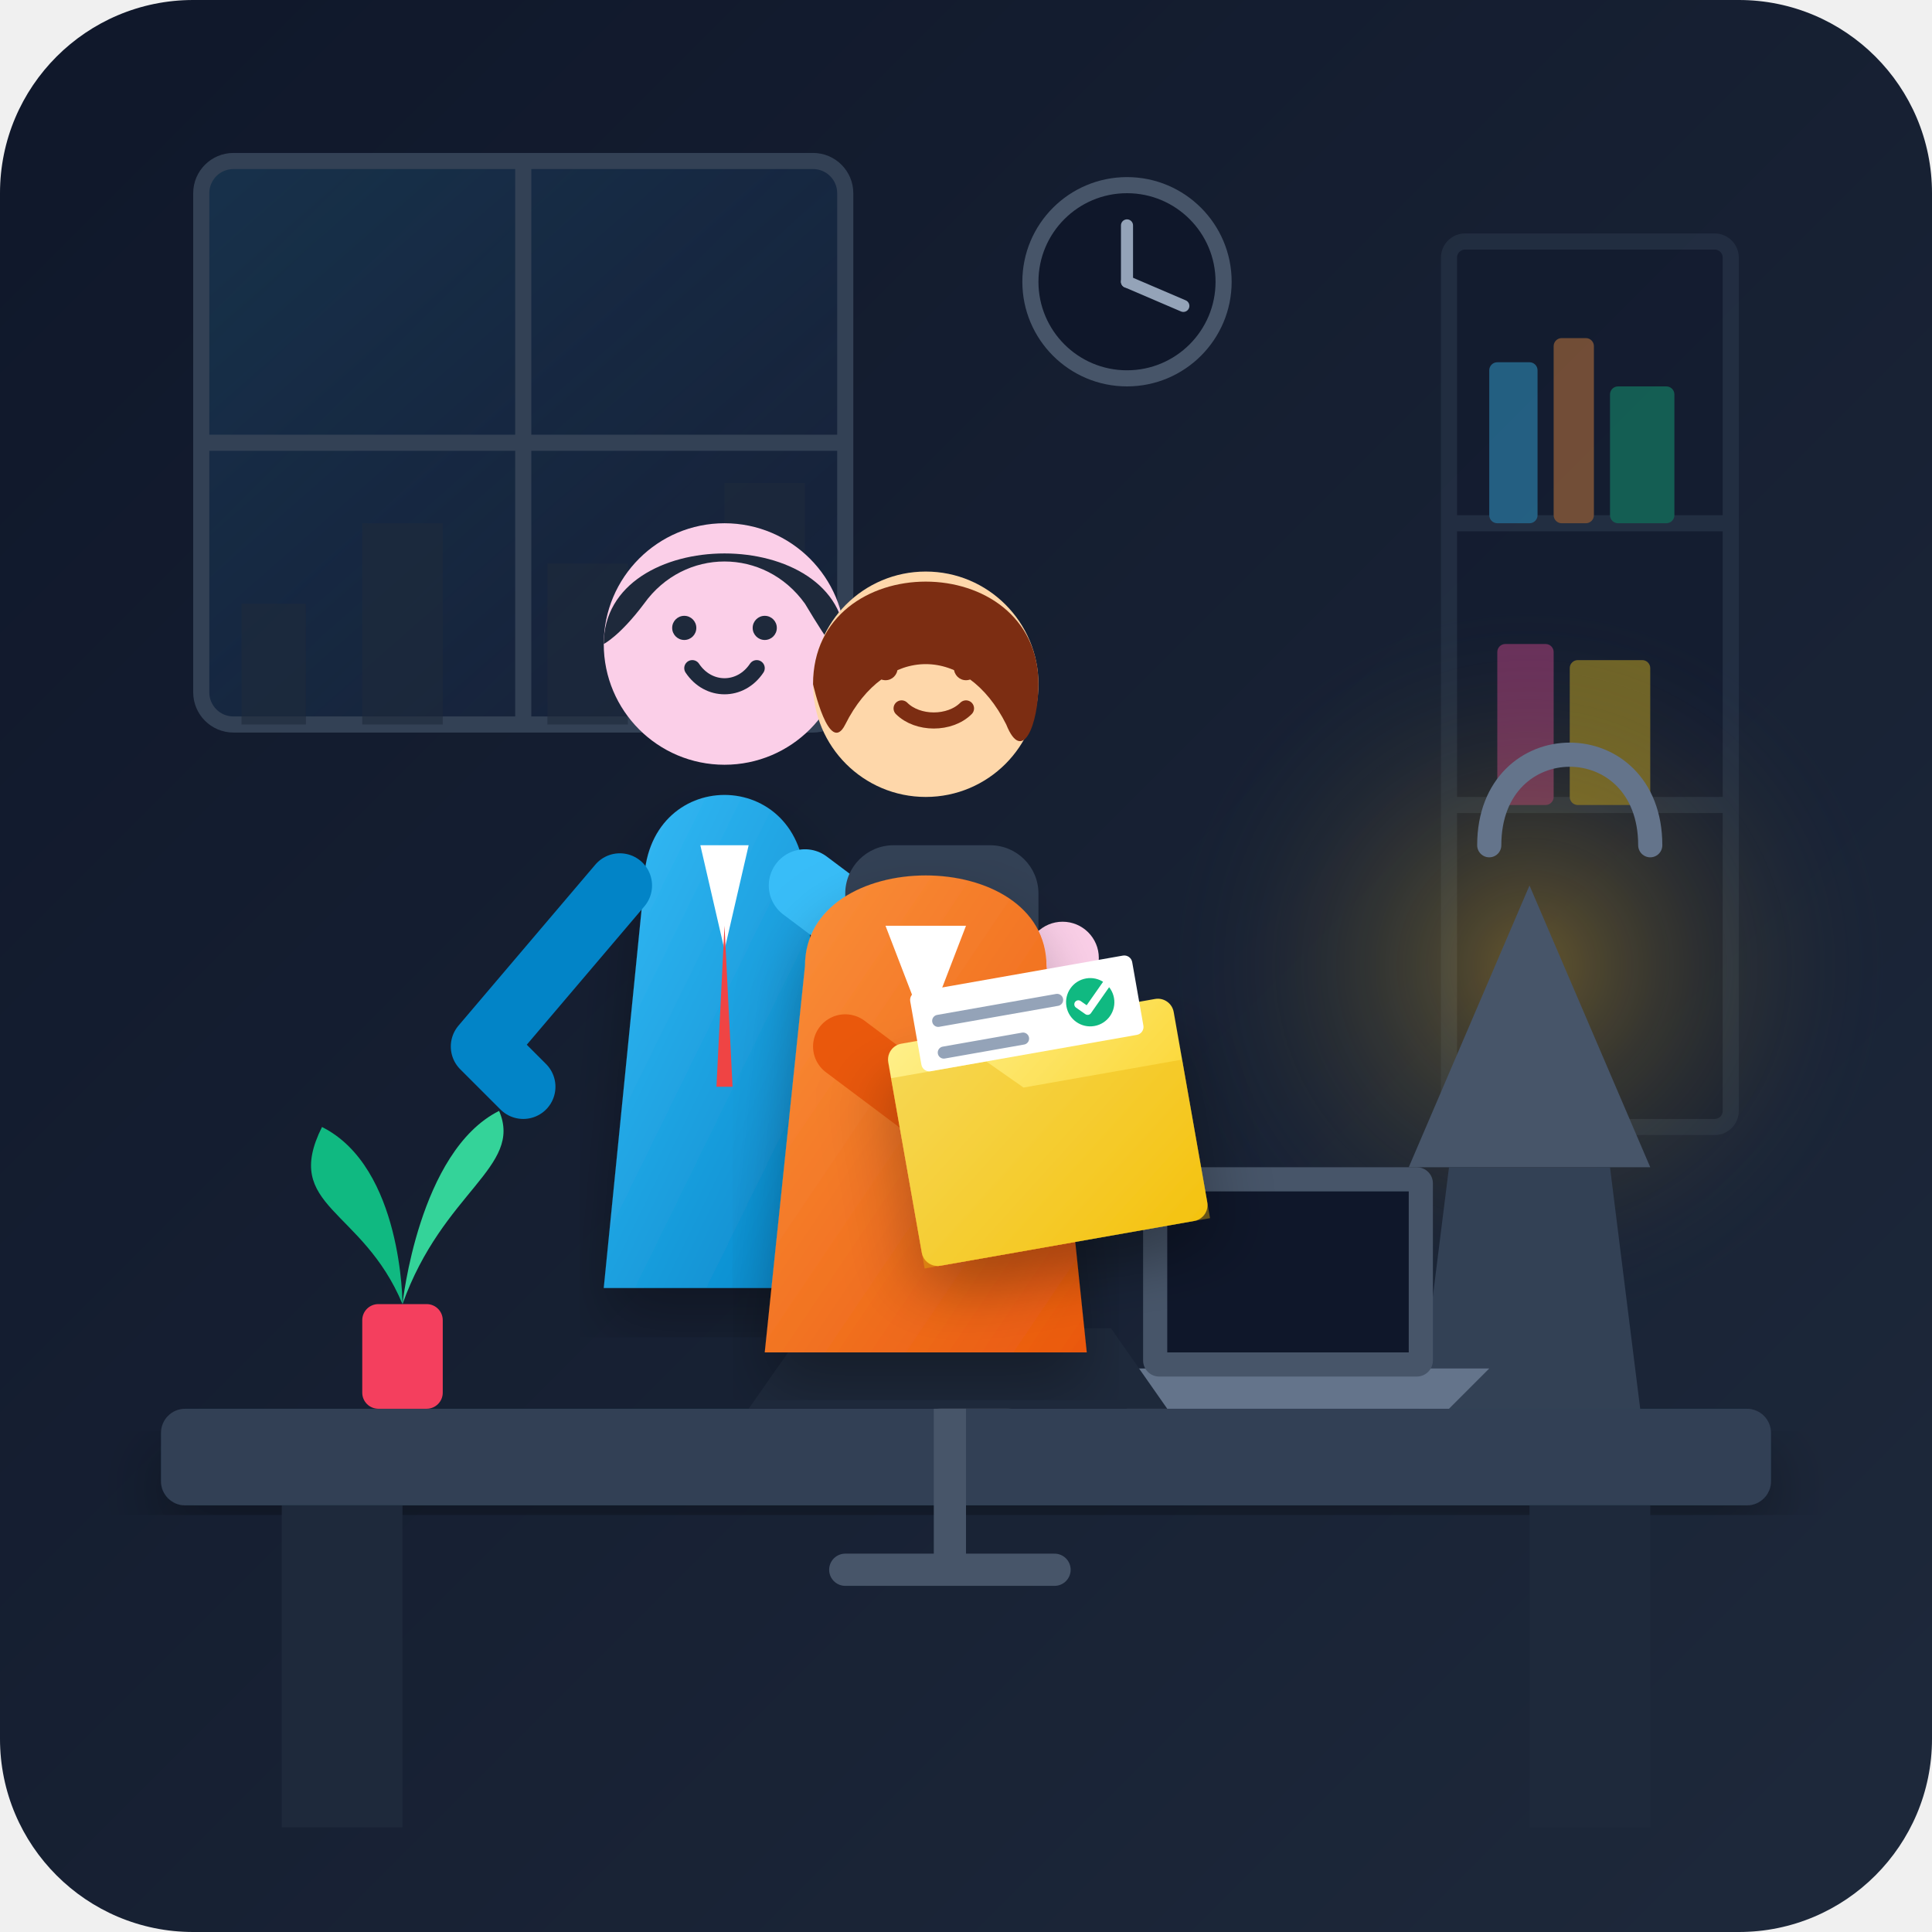
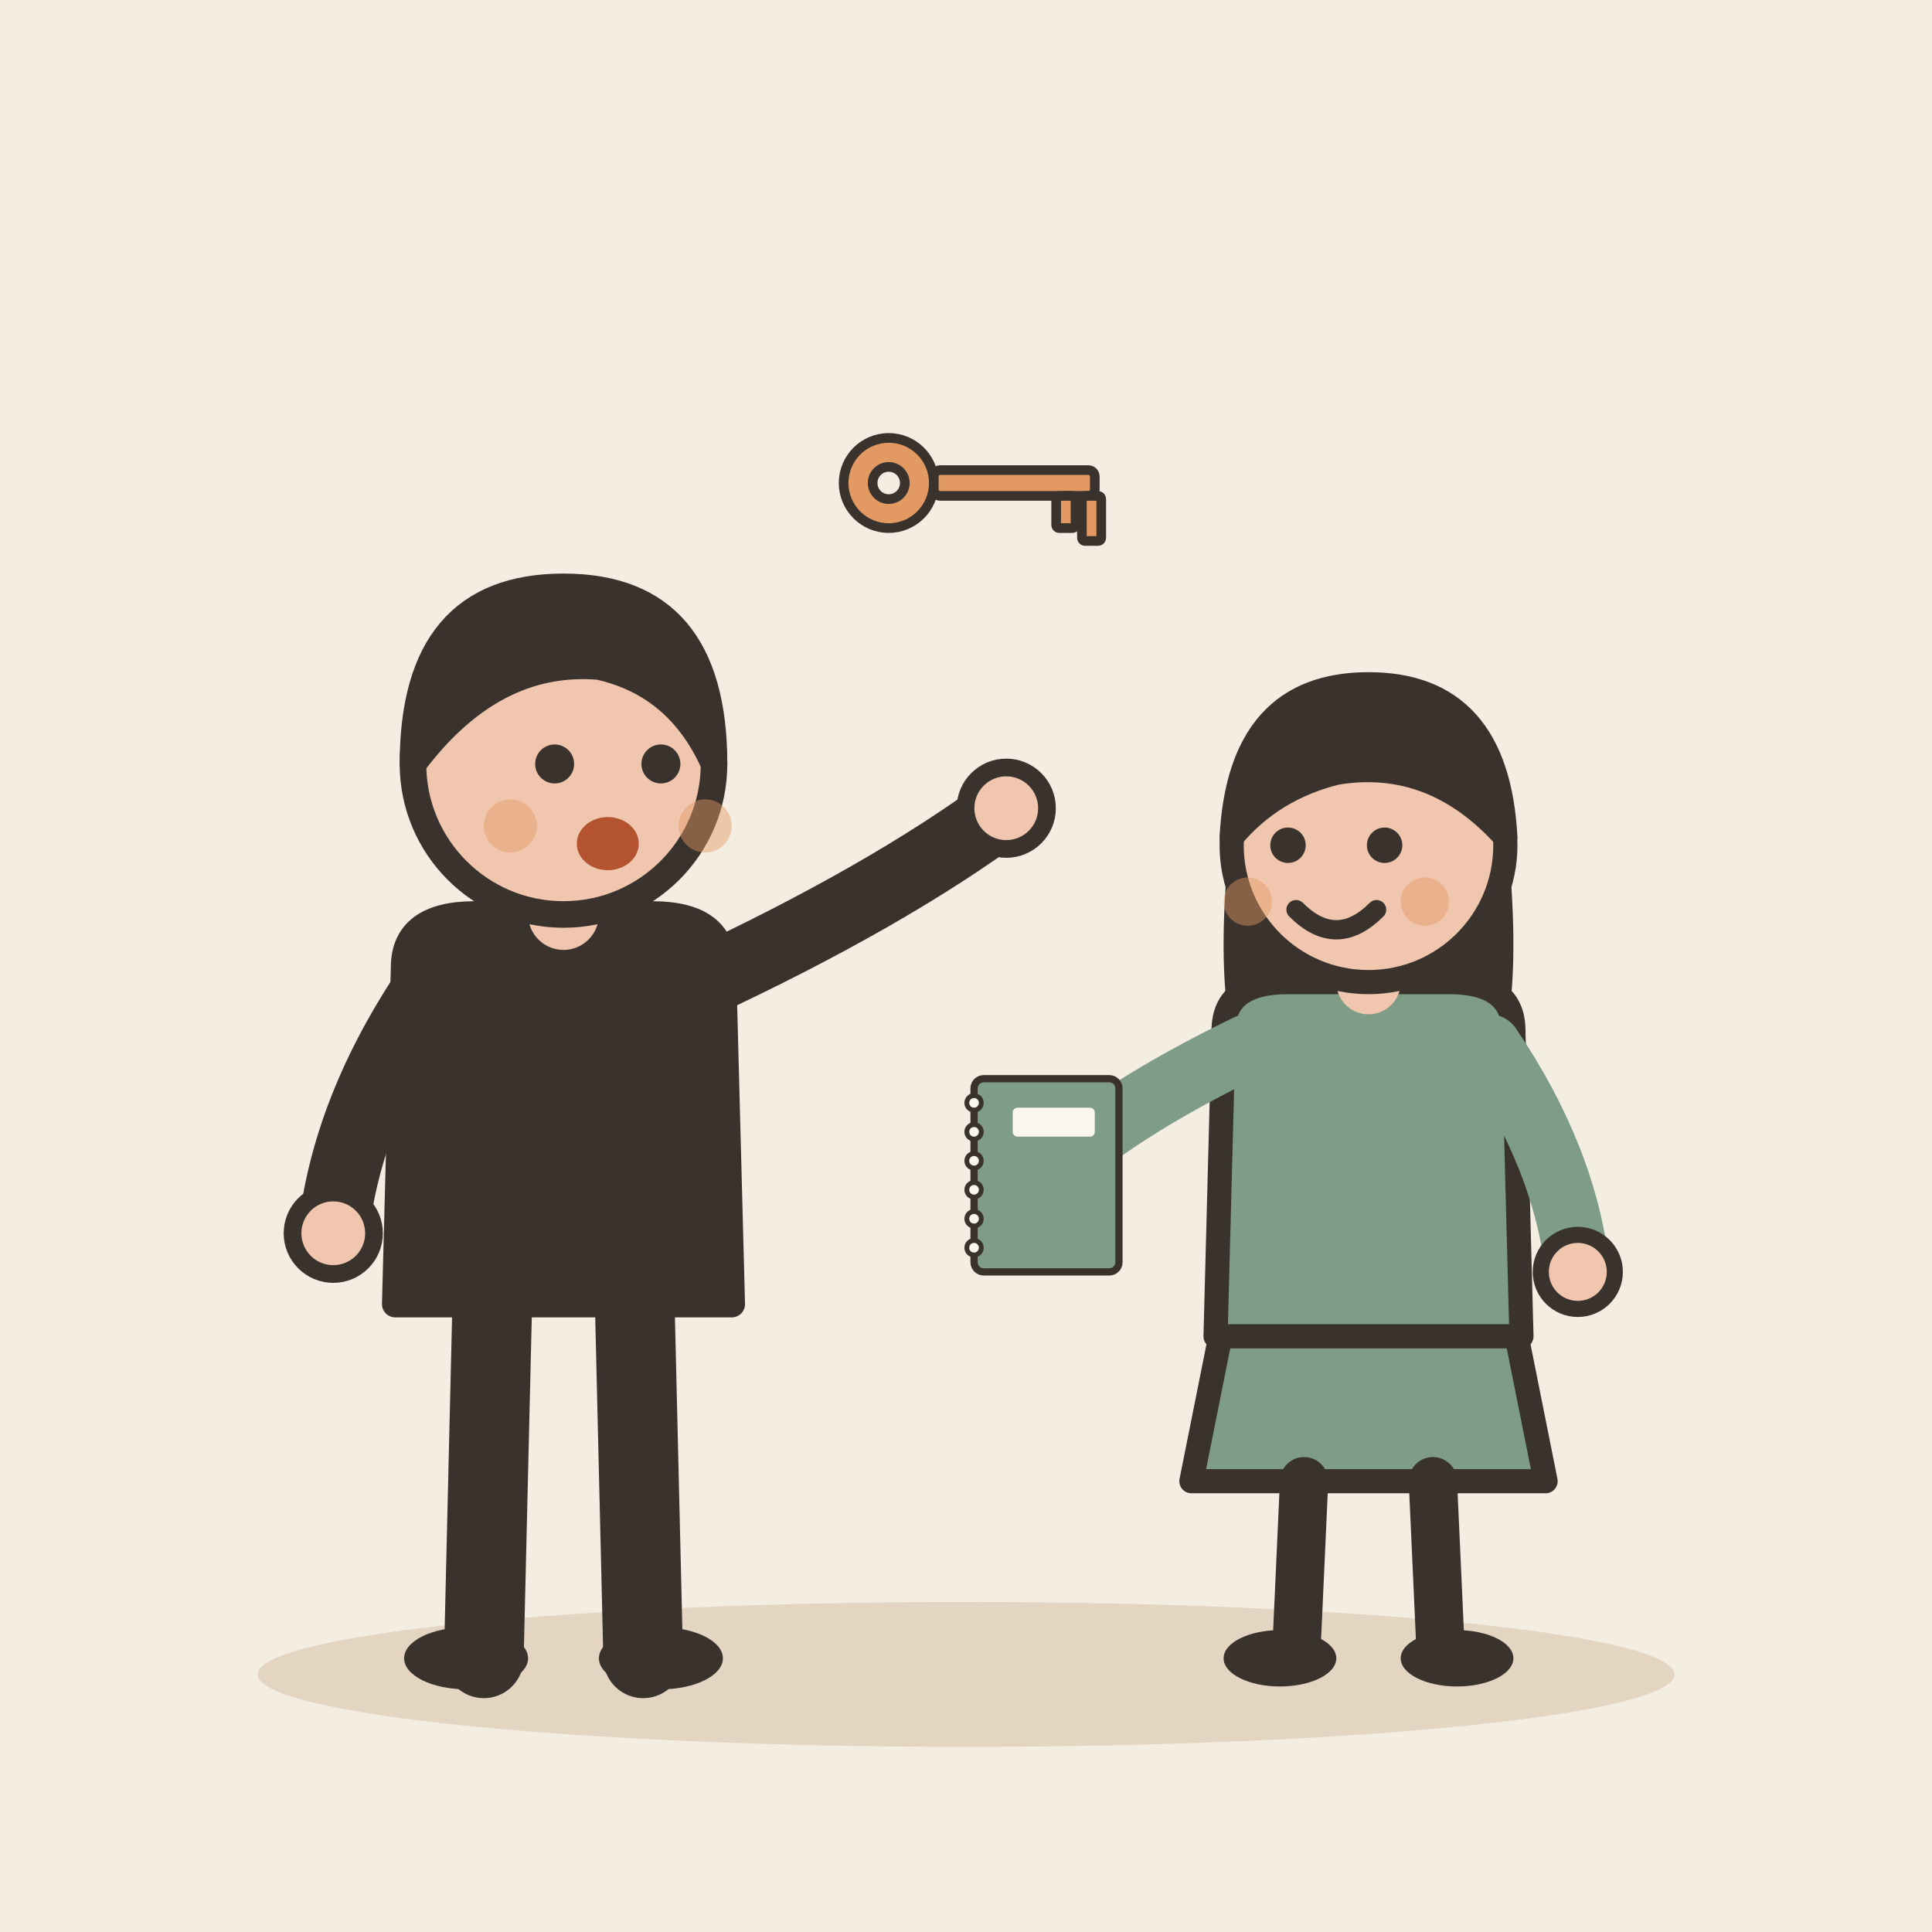
- <svg xmlns="http://www.w3.org/2000/svg" width="240" height="240" viewBox="0 0 240 240">
-   <defs>
-     <linearGradient id="bg-grad" x1="0%" y1="0%" x2="100%" y2="100%">
-       <stop offset="0%" stop-color="#0f172a" />
-       <stop offset="100%" stop-color="#1e293b" />
-     </linearGradient>
-     <radialGradient id="lamp-glow" cx="50%" cy="50%" r="50%" fx="50%" fy="50%">
-       <stop offset="0%" stop-color="#fbbf24" stop-opacity="0.35" />
-       <stop offset="100%" stop-color="#1e293b" stop-opacity="0" />
-     </radialGradient>
-     <linearGradient id="window-glow" x1="0%" y1="0%" x2="100%" y2="100%">
-       <stop offset="0%" stop-color="#38bdf8" stop-opacity="0.15" />
-       <stop offset="100%" stop-color="#3b82f6" stop-opacity="0.03" />
-     </linearGradient>
-     <linearGradient id="leader-suit" x1="0%" y1="0%" x2="100%" y2="100%">
-       <stop offset="0%" stop-color="#38bdf8" />
-       <stop offset="100%" stop-color="#0284c7" />
-     </linearGradient>
-     <linearGradient id="emp-shirt" x1="0%" y1="0%" x2="100%" y2="100%">
-       <stop offset="0%" stop-color="#fb923c" />
-       <stop offset="100%" stop-color="#ea580c" />
-     </linearGradient>
-     <linearGradient id="folder-grad" x1="0%" y1="0%" x2="100%" y2="100%">
-       <stop offset="0%" stop-color="#fef08a" />
-       <stop offset="100%" stop-color="#facc15" />
-     </linearGradient>
-     <filter id="shadow" x="-10%" y="-10%" width="120%" height="120%">
-       <feDropShadow dx="0" dy="4" stdDeviation="4" flood-color="#000000" flood-opacity="0.3" />
-     </filter>
-   </defs>
-   <rect width="240" height="240" rx="24" fill="url(#bg-grad)" />
-   <rect x="25" y="20" width="80" height="70" rx="4" fill="url(#window-glow)" stroke="#334155" stroke-width="2" />
-   <line x1="65" y1="20" x2="65" y2="90" stroke="#334155" stroke-width="2" />
-   <line x1="25" y1="55" x2="105" y2="55" stroke="#334155" stroke-width="2" />
-   <path d="M30 90 L30 75 L38 75 L38 90 L45 90 L45 65 L55 65 L55 90 L68 90 L68 70 L78 70 L78 90 L90 90 L90 60 L100 60 L100 90 Z" fill="#1e293b" opacity="0.6" />
-   <g opacity="0.4">
-     <rect x="180" y="30" width="35" height="110" fill="#0f172a" rx="2" stroke="#334155" stroke-width="2" />
-     <line x1="180" y1="65" x2="215" y2="65" stroke="#334155" stroke-width="2" />
-     <line x1="180" y1="100" x2="215" y2="100" stroke="#334155" stroke-width="2" />
-     <rect x="185" y="45" width="6" height="20" fill="#38bdf8" rx="1" />
-     <rect x="193" y="42" width="5" height="23" fill="#fb923c" rx="1" />
-     <rect x="200" y="48" width="8" height="17" fill="#10b981" rx="1" />
-     <rect x="186" y="80" width="7" height="20" fill="#ec4899" rx="1" />
-     <rect x="195" y="82" width="10" height="18" fill="#facc15" rx="1" />
+ <svg xmlns="http://www.w3.org/2000/svg" viewBox="0 0 240 240" data-style="editorial">
+   <rect width="240" height="240" fill="#F4EDE2" />
+   <ellipse cx="120" cy="208" rx="88" ry="9" fill="#E3D5C1" />
+   <g transform="translate(70 206) scale(1.1 1.1)">
+     <path d="M-8 -42L-9 0" stroke="#3A332D" stroke-width="9" stroke-linecap="round" fill="none" />
+     <path d="M8 -42L9 0" stroke="#3A332D" stroke-width="9" stroke-linecap="round" fill="none" />
+     <ellipse cx="-11" cy="0" rx="7" ry="3.5" fill="#3A332D" />
+     <ellipse cx="11" cy="0" rx="7" ry="3.5" fill="#3A332D" />
+     <path d="M-18 -78Q-18 -84 -10 -84L10 -84Q18 -84 18 -78L19 -40L-19 -40Z" fill="#3A332D" stroke="#3A332D" stroke-width="3" stroke-linecap="round" stroke-linejoin="round" />
+     <path d="M-15 -76Q-24.5 -62 -26 -48" fill="none" stroke="#3A332D" stroke-width="8" stroke-linecap="round" stroke-linejoin="round" />
+     <circle cx="-26" cy="-48" r="4.6" fill="#F0C7AE" stroke="#3A332D" stroke-linecap="round" stroke-linejoin="round" stroke-width="2" />
+     <path d="M15 -76Q36.5 -86 50 -96" fill="none" stroke="#3A332D" stroke-width="8" stroke-linecap="round" stroke-linejoin="round" />
+     <circle cx="50" cy="-96" r="4.6" fill="#F0C7AE" stroke="#3A332D" stroke-linecap="round" stroke-linejoin="round" stroke-width="2" />
+     <path d="M0 -84L0 -88" stroke="#F0C7AE" stroke-width="8" stroke-linecap="round" fill="none" />
+     <circle cx="0" cy="-101" r="17" fill="#F0C7AE" stroke="#3A332D" stroke-width="3" stroke-linecap="round" stroke-linejoin="round" />
+     <path d="M-17 -101Q-17 -121 0 -121Q17 -121 17 -101Q13 -110 4 -112Q-8 -113 -17 -101Z" fill="#3A332D" stroke="#3A332D" stroke-width="3" stroke-linecap="round" stroke-linejoin="round" />
+     <circle cx="-1" cy="-101" r="2.2" fill="#3A332D" />
+     <circle cx="11" cy="-101" r="2.2" fill="#3A332D" />
+     <ellipse cx="5" cy="-92" rx="3.5" ry="3" fill="#B4532F" />
+     <circle cx="-6" cy="-94" r="3" fill="#E39A62" opacity="0.45" />
+     <circle cx="16" cy="-94" r="3" fill="#E39A62" opacity="0.45" />
  </g>
-   <circle cx="140" cy="35" r="12" fill="#0f172a" stroke="#475569" stroke-width="2" />
-   <line x1="140" y1="35" x2="140" y2="28" stroke="#94a3b8" stroke-width="1.5" stroke-linecap="round" />
-   <line x1="140" y1="35" x2="147" y2="38" stroke="#94a3b8" stroke-width="1.5" stroke-linecap="round" />
-   <circle cx="190" cy="120" r="45" fill="url(#lamp-glow)" />
-   <path d="M190 110 L175 145 L205 145 Z" fill="#475569" />
-   <path d="M180 145 L200 145 L205 185 L175 185 Z" fill="#334155" />
-   <path d="M185 105 C185 90 205 90 205 105" fill="none" stroke="#64748b" stroke-width="3" stroke-linecap="round" />
-   <rect x="20" y="175" width="200" height="12" rx="3" fill="#334155" filter="url(#shadow)" />
-   <rect x="35" y="187" width="15" height="40" fill="#1e293b" />
-   <rect x="190" y="187" width="15" height="40" fill="#1e293b" />
-   <path d="M140 175 L180 175 L185 170 L135 170 Z" fill="#64748b" />
-   <rect x="142" y="145" width="36" height="26" rx="2" fill="#475569" />
-   <rect x="145" y="148" width="30" height="20" fill="#0f172a" />
-   <rect x="115" y="160" width="12" height="15" rx="2" fill="#cbd5e1" />
-   <path d="M127 163 C131 163 131 170 127 172" fill="none" stroke="#cbd5e1" stroke-width="2" />
-   <rect x="45" y="162" width="10" height="13" rx="2" fill="#f43f5e" />
-   <path d="M50 162 C45 150 35 150 40 140 C50 145 50 162 50 162 Z" fill="#10b981" />
-   <path d="M50 162 C55 148 65 145 62 138 C52 143 50 162 50 162 Z" fill="#34d399" />
-   <g transform="translate(15, 0)">
-     <path d="M65 110 C65 95 85 95 85 110 L90 160 L60 160 Z" fill="url(#leader-suit)" filter="url(#shadow)" />
-     <path d="M72 105 L75 118 L78 105 Z" fill="#ffffff" />
-     <path d="M75 115 L74 135 L76 135 Z" fill="#ef4444" />
-     <circle cx="75" cy="80" r="15" fill="#fbcfe8" />
-     <path d="M60 80 C60 65 90 65 90 80 C90 83 88 80 85 75 C80 68 70 68 65 75 C62 79 60 80 60 80 Z" fill="#1e293b" />
-     <path d="M71 83 C73 86 77 86 79 83" fill="none" stroke="#1e293b" stroke-width="2" stroke-linecap="round" />
-     <circle cx="70" cy="78" r="1.5" fill="#1e293b" />
-     <circle cx="80" cy="78" r="1.5" fill="#1e293b" />
-     <path d="M62 110 L45 130 L50 135" fill="none" stroke="#0284c7" stroke-width="8" stroke-linecap="round" stroke-linejoin="round" />
-     <path d="M85 110 L105 125 L115 120" fill="none" stroke="#38bdf8" stroke-width="9" stroke-linecap="round" stroke-linejoin="round" />
-     <circle cx="117" cy="119" r="4.5" fill="#fbcfe8" />
+   <g transform="translate(170 206)">
+     <path d="M-18 -42L-22 -22L22 -22L18 -42Z" fill="#7E9C86" stroke="#3A332D" stroke-width="3" stroke-linecap="round" stroke-linejoin="round" />
+     <path d="M-8 -22L-9 0" stroke="#3A332D" stroke-width="6" stroke-linecap="round" fill="none" />
+     <path d="M8 -22L9 0" stroke="#3A332D" stroke-width="6" stroke-linecap="round" fill="none" />
+     <ellipse cx="-11" cy="0" rx="7" ry="3.5" fill="#3A332D" />
+     <ellipse cx="11" cy="0" rx="7" ry="3.5" fill="#3A332D" />
+     <path d="M-17 -104Q-20 -78 -14 -70L-6 -78L6 -78L14 -70Q20 -78 17 -104Z" fill="#3A332D" />
+     <path d="M-18 -78Q-18 -84 -10 -84L10 -84Q18 -84 18 -78L19 -40L-19 -40Z" fill="#7E9C86" stroke="#3A332D" stroke-width="3" stroke-linecap="round" stroke-linejoin="round" />
+     <path d="M-15 -76Q-31.5 -68 -40 -60" fill="none" stroke="#7E9C86" stroke-width="8" stroke-linecap="round" stroke-linejoin="round" />
+     <circle cx="-40" cy="-60" r="4.6" fill="#F0C7AE" stroke="#3A332D" stroke-linecap="round" stroke-linejoin="round" stroke-width="2" />
+     <path d="M15 -76Q24.5 -62 26 -48" fill="none" stroke="#7E9C86" stroke-width="8" stroke-linecap="round" stroke-linejoin="round" />
+     <circle cx="26" cy="-48" r="4.6" fill="#F0C7AE" stroke="#3A332D" stroke-linecap="round" stroke-linejoin="round" stroke-width="2" />
+     <path d="M0 -84L0 -88" stroke="#F0C7AE" stroke-width="8" stroke-linecap="round" fill="none" />
+     <circle cx="0" cy="-101" r="17" fill="#F0C7AE" stroke="#3A332D" stroke-width="3" stroke-linecap="round" stroke-linejoin="round" />
+     <path d="M-17 -102Q-16 -121 0 -121Q16 -121 17 -102Q8 -112 -4 -110Q-12 -108 -17 -102Z" fill="#3A332D" stroke="#3A332D" stroke-width="3" stroke-linecap="round" stroke-linejoin="round" />
+     <circle cx="-10" cy="-101" r="2.2" fill="#3A332D" />
+     <circle cx="2" cy="-101" r="2.2" fill="#3A332D" />
+     <path d="M-9 -93Q-4 -88 1 -93" fill="none" stroke="#3A332D" stroke-width="2.4" stroke-linecap="round" stroke-linejoin="round" />
+     <circle cx="-15" cy="-94" r="3" fill="#E39A62" opacity="0.45" />
+     <circle cx="7" cy="-94" r="3" fill="#E39A62" opacity="0.45" />
+     <g transform="translate(-40 -60) scale(0.3 0.3)">
+       <rect x="-30" y="-40" width="60" height="80" rx="4" fill="#7E9C86" stroke="#3A332D" stroke-width="3" stroke-linecap="round" stroke-linejoin="round" />
+       <circle cx="-30" cy="-30" r="3" fill="#FBF6EE" stroke="#3A332D" stroke-linecap="round" stroke-linejoin="round" stroke-width="2" />
+       <circle cx="-30" cy="-18" r="3" fill="#FBF6EE" stroke="#3A332D" stroke-linecap="round" stroke-linejoin="round" stroke-width="2" />
+       <circle cx="-30" cy="-6" r="3" fill="#FBF6EE" stroke="#3A332D" stroke-linecap="round" stroke-linejoin="round" stroke-width="2" />
+       <circle cx="-30" cy="6" r="3" fill="#FBF6EE" stroke="#3A332D" stroke-linecap="round" stroke-linejoin="round" stroke-width="2" />
+       <circle cx="-30" cy="18" r="3" fill="#FBF6EE" stroke="#3A332D" stroke-linecap="round" stroke-linejoin="round" stroke-width="2" />
+       <circle cx="-30" cy="30" r="3" fill="#FBF6EE" stroke="#3A332D" stroke-linecap="round" stroke-linejoin="round" stroke-width="2" />
+       <rect x="-14" y="-28" width="34" height="12" rx="2" fill="#FBF6EE" />
+     </g>
  </g>
-   <g transform="translate(10, 0)">
-     <rect x="95" y="105" width="24" height="65" rx="6" fill="#334155" />
-     <path d="M90 165 L128 165 L135 175 L83 175 Z" fill="#1e293b" />
-     <line x1="108" y1="175" x2="108" y2="195" stroke="#475569" stroke-width="4" />
-     <path d="M95 195 L121 195" stroke="#475569" stroke-width="4" stroke-linecap="round" />
-     <path d="M90 120 C90 105 120 105 120 120 L125 168 L85 168 Z" fill="url(#emp-shirt)" filter="url(#shadow)" />
-     <path d="M100 115 L105 128 L110 115 Z" fill="#ffffff" />
-     <circle cx="105" cy="85" r="14" fill="#fed7aa" />
-     <path d="M91 85 C91 68 119 68 119 85 C119 90 117 95 115 90 C110 80 100 80 95 90 C93 94 91 85 91 85 Z" fill="#7c2d12" />
-     <path d="M102 88 C104 90 108 90 110 88" fill="none" stroke="#7c2d12" stroke-width="2" stroke-linecap="round" />
-     <circle cx="100" cy="83" r="1.5" fill="#7c2d12" />
-     <circle cx="110" cy="83" r="1.5" fill="#7c2d12" />
-     <path d="M95 130 L115 145 L130 145" fill="none" stroke="#ea580c" stroke-width="8" stroke-linecap="round" stroke-linejoin="round" />
-     <circle cx="132" cy="144" r="4" fill="#fed7aa" />
-   </g>
-   <g transform="translate(110, 130) rotate(-10)">
-     <rect x="0" y="0" width="36" height="28" rx="2" fill="url(#folder-grad)" filter="url(#shadow)" />
-     <path d="M0 4 L12 4 L16 8 L36 8 L36 28 L0 28 Z" fill="#eab308" opacity="0.4" />
-     <rect x="4" y="-6" width="28" height="10" rx="1" fill="#ffffff" />
-     <line x1="7" y1="-2" x2="22" y2="-2" stroke="#94a3b8" stroke-width="1.5" stroke-linecap="round" />
-     <line x1="7" y1="2" x2="17" y2="2" stroke="#94a3b8" stroke-width="1.5" stroke-linecap="round" />
-     <circle cx="26" cy="-1" r="3" fill="#10b981" />
-     <path d="M24.5 -1 L25.5 0 L28.5 -3" fill="none" stroke="#ffffff" stroke-width="1" stroke-linecap="round" stroke-linejoin="round" />
+   <g transform="translate(120 60) scale(0.4 0.4)">
+     <circle cx="-24" cy="0" r="14" fill="#E39A62" stroke="#3A332D" stroke-width="3" stroke-linecap="round" stroke-linejoin="round" />
+     <circle cx="-24" cy="0" r="5" fill="#F4EDE2" stroke="#3A332D" stroke-width="3" stroke-linecap="round" stroke-linejoin="round" />
+     <rect x="-10" y="-4" width="50" height="8" rx="2" fill="#E39A62" stroke="#3A332D" stroke-width="3" stroke-linecap="round" stroke-linejoin="round" />
+     <rect x="28" y="4" width="6" height="10" rx="1" fill="#E39A62" stroke="#3A332D" stroke-width="3" stroke-linecap="round" stroke-linejoin="round" />
+     <rect x="36" y="4" width="6" height="14" rx="1" fill="#E39A62" stroke="#3A332D" stroke-width="3" stroke-linecap="round" stroke-linejoin="round" />
  </g>
</svg>
